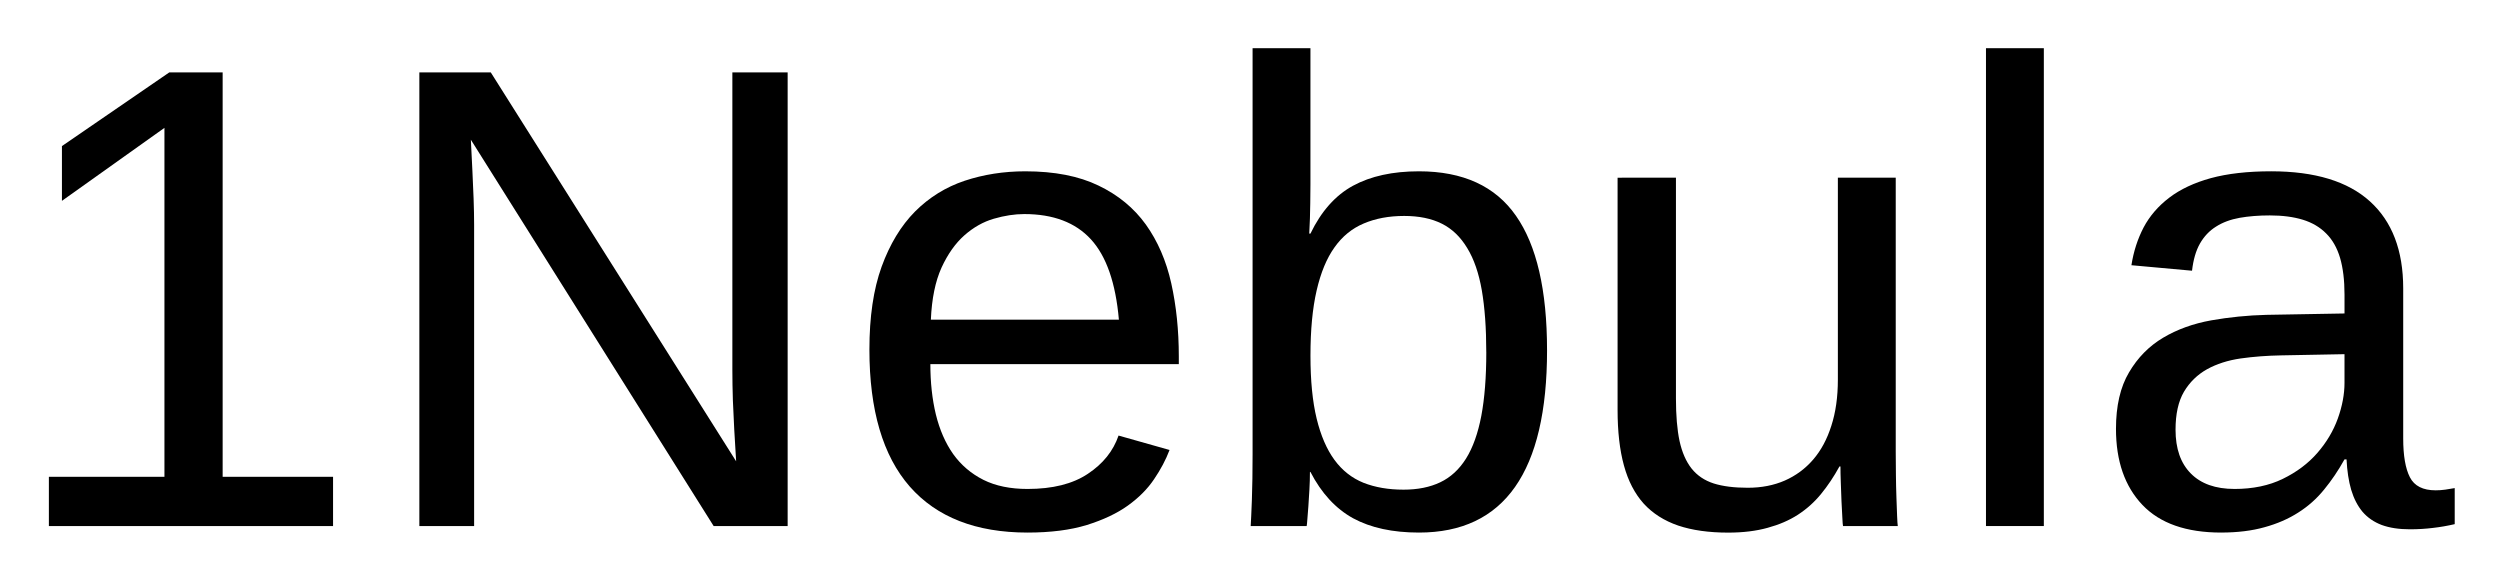
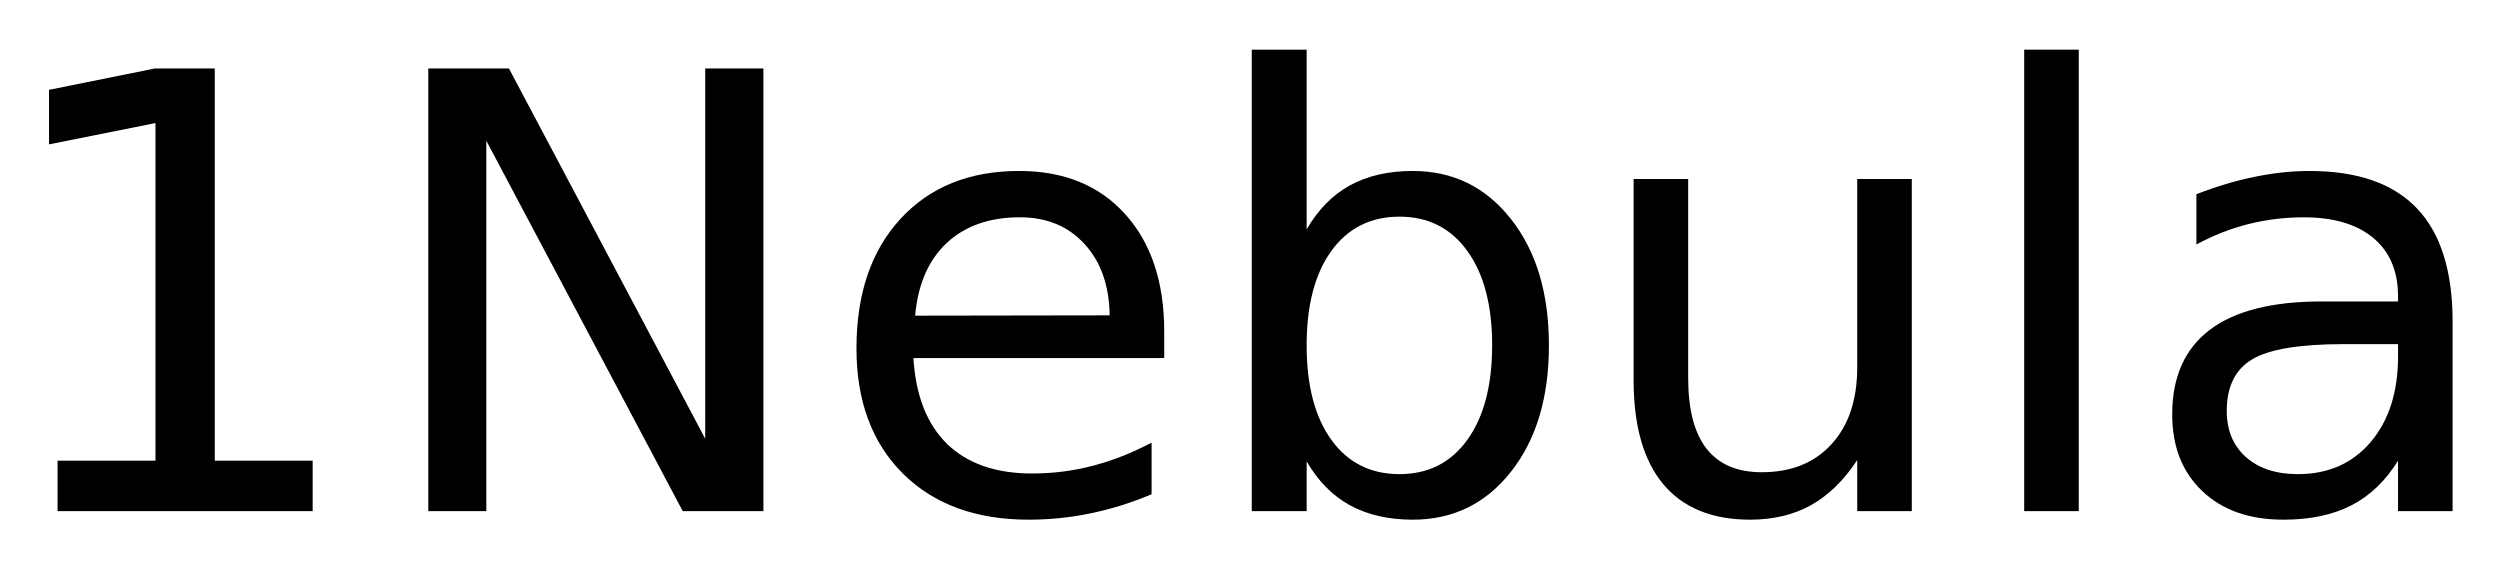
- <svg xmlns="http://www.w3.org/2000/svg" xmlns:xlink="http://www.w3.org/1999/xlink" role="img" viewBox="0.13 2.13 227.50 52.75">
+ <svg xmlns="http://www.w3.org/2000/svg" xmlns:xlink="http://www.w3.org/1999/xlink" role="img" viewBox="1.75 -0.50 247.00 56.00">
  <defs>
-     <symbol overflow="visible">
-       <path d="M2 0v-39.984h15.938V0zm1.984-2H15.938v-36H3.984zm0 0" />
-     </symbol>
-     <symbol id="a" overflow="visible">
-       <path d="M4.578 0v-4.484h10.516v-31.75l-9.328 6.641v-4.984l9.766-6.703h4.859v36.797H30.438V0zm0 0" />
-     </symbol>
-     <symbol id="b" overflow="visible">
-       <path d="M31.703 0L9.609-35.156c.039.961.086 1.906.141 2.844.039.805.078 1.648.109 2.531.031.887.047 1.672.047 2.359V0H4.922v-41.281h6.5L33.75-5.891c-.062-.957-.121-1.914-.172-2.875-.043-.812-.086-1.703-.125-2.672-.031-.969-.047-1.891-.047-2.766v-27.078h5.031V0zm0 0" />
-     </symbol>
-     <symbol id="c" overflow="visible">
-       <path d="M8.094-14.734c0 1.656.164 3.184.5 4.578.344 1.398.867 2.602 1.578 3.609.719 1 1.633 1.781 2.75 2.344 1.113.555 2.453.828 4.016.828 2.281 0 4.109-.457 5.484-1.375 1.383-.914 2.316-2.078 2.797-3.484l4.641 1.312c-.336.887-.805 1.773-1.406 2.656-.594.887-1.391 1.688-2.391 2.406-.992.711-2.234 1.297-3.734 1.766-1.492.457-3.289.688-5.391.688-4.688 0-8.262-1.395-10.719-4.188-2.449-2.801-3.672-6.957-3.672-12.469 0-2.969.367-5.477 1.109-7.531.75-2.062 1.766-3.738 3.047-5.031 1.289-1.289 2.797-2.223 4.516-2.797 1.719-.57 3.555-.859 5.516-.859 2.656 0 4.875.434 6.656 1.297 1.789.855 3.227 2.039 4.312 3.547 1.082 1.512 1.852 3.293 2.312 5.344.457 2.055.688 4.273.688 6.656v.703zM25.25-18.781c-.293-3.344-1.141-5.781-2.547-7.312-1.406-1.531-3.43-2.297-6.062-2.297-.875 0-1.797.141-2.766.422-.969.281-1.867.789-2.688 1.516-.812.719-1.508 1.699-2.078 2.938-.562 1.242-.887 2.82-.969 4.734zm0 0" />
-     </symbol>
-     <symbol id="d" overflow="visible">
-       <path d="M30.844-16c0 11.062-3.887 16.594-11.656 16.594-2.398 0-4.391-.434-5.984-1.297-1.594-.875-2.891-2.281-3.891-4.219h-.047c0 .512-.016 1.043-.047 1.594-.031.543-.062 1.047-.094 1.516s-.062.871-.094 1.203c-.023.324-.043.527-.062.609H3.875c.008-.176.023-.473.047-.891.02-.426.039-.93.062-1.516.02-.582.035-1.223.047-1.922.008-.707.016-1.441.016-2.203v-36.953H9.312v12.406c0 .586-.008 1.148-.016 1.688-.012.531-.023 1-.031 1.406-.023.492-.043.949-.062 1.375h.109c.977-2.031 2.27-3.484 3.875-4.359 1.613-.875 3.613-1.312 6-1.312 4.008 0 6.953 1.352 8.828 4.047 1.883 2.688 2.828 6.766 2.828 12.234zm-5.531.172c0-2.188-.137-4.062-.406-5.625-.273-1.562-.715-2.844-1.328-3.844-.605-1.008-1.375-1.75-2.312-2.219-.938-.469-2.078-.703-3.422-.703-1.387 0-2.617.23-3.688.688-1.062.449-1.949 1.172-2.656 2.172-.711.992-1.25 2.297-1.625 3.922-.375 1.617-.562 3.594-.562 5.938 0 2.273.188 4.18.562 5.719.375 1.543.914 2.797 1.625 3.766.707.961 1.586 1.652 2.641 2.078 1.062.418 2.273.625 3.641.625 1.289 0 2.406-.223 3.344-.672.938-.445 1.719-1.164 2.344-2.156.625-1 1.086-2.297 1.391-3.891.301-1.594.453-3.523.453-5.797zm0 0" />
-     </symbol>
-     <symbol id="e" overflow="visible">
-       <path d="M9.203-31.703v20.094c0 1.555.109 2.844.328 3.875.227 1.031.594 1.867 1.094 2.5.508.637 1.18 1.09 2.016 1.359.832.262 1.863.391 3.094.391 1.25 0 2.375-.219 3.375-.656 1.008-.445 1.867-1.082 2.578-1.906.719-.832 1.27-1.859 1.656-3.078.395-1.219.594-2.617.594-4.203v-18.375h5.266v24.938c0 .668.004 1.367.016 2.094.008.73.023 1.422.047 2.078.02.656.039 1.219.062 1.688.02.469.039.773.062.906h-4.984c-.023-.094-.043-.352-.062-.781-.023-.438-.047-.93-.078-1.484-.023-.562-.043-1.129-.062-1.703-.023-.57-.031-1.055-.031-1.453h-.094c-.5.918-1.059 1.75-1.672 2.5-.605.742-1.309 1.371-2.109 1.891-.793.512-1.711.906-2.75 1.188-1.031.289-2.23.438-3.594.438-1.762 0-3.277-.215-4.547-.641-1.273-.438-2.32-1.102-3.141-2-.812-.906-1.414-2.062-1.797-3.469-.387-1.406-.578-3.094-.578-5.062v-21.125zm0 0" />
-     </symbol>
-     <symbol id="f" overflow="visible">
-       <path d="M4.047 0v-43.484H9.312V0zm0 0" />
-     </symbol>
-     <symbol id="g" overflow="visible">
-       <path d="M12.125.594c-3.18 0-5.57-.836-7.172-2.516-1.605-1.688-2.406-3.992-2.406-6.922 0-2.094.395-3.805 1.188-5.141.789-1.344 1.828-2.395 3.109-3.156 1.281-.758 2.738-1.285 4.375-1.578 1.645-.289 3.316-.457 5.016-.5l7.109-.125v-1.719c0-1.312-.137-2.426-.406-3.344-.273-.914-.695-1.656-1.266-2.219-.562-.57-1.273-.988-2.125-1.25-.844-.258-1.844-.391-3-.391-1.012 0-1.93.074-2.75.219-.824.148-1.539.414-2.141.797-.605.375-1.094.891-1.469 1.547-.367.648-.605 1.469-.719 2.469l-5.516-.5c.195-1.25.566-2.395 1.109-3.438.551-1.039 1.328-1.941 2.328-2.703 1.008-.77 2.27-1.363 3.781-1.781 1.52-.414 3.352-.625 5.5-.625 3.977 0 6.973.914 8.984 2.734 2.02 1.824 3.031 4.465 3.031 7.922v13.656c0 1.562.203 2.742.609 3.531.406.793 1.188 1.188 2.344 1.188.289 0 .582-.02.875-.062.289-.039.578-.086.859-.141v3.281c-.668.156-1.328.27-1.984.344-.656.082-1.355.125-2.094.125-1 0-1.855-.133-2.562-.391-.711-.27-1.293-.672-1.75-1.203-.449-.539-.793-1.207-1.031-2-.23-.789-.371-1.711-.422-2.766h-.188c-.562 1.012-1.184 1.93-1.859 2.75-.668.824-1.453 1.523-2.359 2.094-.898.574-1.918 1.016-3.062 1.328-1.137.32-2.449.484-3.938.484zM13.328-3.375c1.676 0 3.145-.305 4.406-.922 1.258-.613 2.305-1.398 3.141-2.359.832-.957 1.453-2 1.859-3.125.406-1.133.609-2.219.609-3.25v-2.609l-5.766.109c-1.293.023-2.523.117-3.688.281-1.156.168-2.18.496-3.062.984-.875.492-1.574 1.172-2.094 2.047-.512.875-.766 2.027-.766 3.453 0 1.719.461 3.047 1.391 3.984.926.938 2.25 1.406 3.969 1.406zm0 0" />
-     </symbol>
+     <path d="M7.438-4.984h9.672v-33.359L6.594-36.234V-41.625l10.453-2.109h5.922v38.75h9.672V0H7.438zm0 0" id="a" />
+     <path d="M5.891-43.734h7.969L33.25-7.156v-36.578H39V0h-7.969L11.625-36.594V0H5.891zm0 0" id="b" />
+     <path d="M33.719-17.75v2.625H8.938c.227 3.719 1.344 6.555 3.344 8.5 2.008 1.938 4.801 2.906 8.375 2.906 2.07 0 4.078-.254 6.016-.766 1.945-.508 3.879-1.27 5.797-2.281v5.094c-1.938.824-3.922 1.449-5.953 1.875-2.031.426-4.094.641-6.188.641-5.23 0-9.375-1.52-12.438-4.562C4.836-6.77 3.312-10.891 3.312-16.078c0-5.375 1.445-9.641 4.344-12.797 2.906-3.156 6.816-4.734 11.734-4.734 4.414 0 7.906 1.422 10.469 4.266C32.43-26.5 33.719-22.633 33.719-17.75zm-5.391-1.594c-.043-2.945-.871-5.297-2.484-7.047-1.605-1.758-3.734-2.641-6.391-2.641-3.012 0-5.422.852-7.234 2.547-1.805 1.699-2.84 4.09-3.109 7.172zm0 0" id="c" />
+     <path d="M29.203-16.375c0-3.969-.82-7.078-2.453-9.328-1.625-2.258-3.859-3.391-6.703-3.391-2.855 0-5.102 1.133-6.734 3.391-1.625 2.25-2.438 5.359-2.438 9.328 0 3.961.812 7.07 2.438 9.328 1.633 2.262 3.879 3.391 6.734 3.391 2.844 0 5.078-1.129 6.703-3.391 1.633-2.258 2.453-5.367 2.453-9.328zM10.875-27.828c1.125-1.957 2.551-3.41 4.281-4.359 1.727-.945 3.797-1.422 6.203-1.422 3.977 0 7.211 1.586 9.703 4.75 2.5 3.168 3.75 7.328 3.75 12.484s-1.25 9.32-3.75 12.484C28.57-.734 25.336.844 21.359.844c-2.406 0-4.477-.477-6.203-1.422C13.426-1.523 12-2.973 10.875-4.922V0H5.453v-45.594H10.875zm0 0" id="d" />
+     <path d="M5.094-12.953V-32.812h5.391v19.656c0 3.105.602 5.434 1.812 6.984C13.516-4.617 15.332-3.844 17.75-3.844c2.914 0 5.219-.926 6.906-2.781 1.688-1.852 2.531-4.379 2.531-7.578V-32.812h5.391V0H27.188v-5.047c-1.312 2-2.836 3.484-4.562 4.453-1.719.957-3.727 1.438-6.016 1.438-3.773 0-6.637-1.172-8.594-3.516C6.066-5.016 5.094-8.441 5.094-12.953zm13.562-20.656zm0 0" id="e" />
+     <path d="M5.656-45.594h5.391V0H5.656zm0 0" id="f" />
+     <path d="M20.562-16.5c-4.355 0-7.371.5-9.047 1.5C9.836-14 9-12.301 9-9.906c0 1.918.629 3.438 1.891 4.562 1.258 1.125 2.973 1.688 5.141 1.688 2.988 0 5.383-1.055 7.188-3.172 1.801-2.125 2.703-4.945 2.703-8.469V-16.5zm10.75-2.219V0h-5.391v-4.984c-1.23 1.992-2.762 3.461-4.594 4.406C19.492.367 17.25.844 14.594.844c-3.367 0-6.039-.941-8.016-2.828-1.98-1.883-2.969-4.406-2.969-7.562 0-3.695 1.234-6.484 3.703-8.359s6.156-2.812 11.062-2.812h7.547v-.516c0-2.488-.82-4.41-2.453-5.766-1.625-1.352-3.914-2.031-6.859-2.031-1.875 0-3.703.227-5.484.672-1.773.449-3.48 1.121-5.125 2.016v-4.969c1.977-.77 3.895-1.344 5.75-1.719 1.852-.383 3.66-.578 5.422-.578 4.738 0 8.281 1.234 10.625 3.703 2.344 2.461 3.516 6.188 3.516 11.188zm0 0" id="g" />
  </defs>
  <use y="50" xlink:href="#a" />
-   <use x="33.369" y="50" xlink:href="#b" />
-   <use x="76.699" y="50" xlink:href="#c" />
-   <use x="110.068" y="50" xlink:href="#d" />
-   <use x="143.438" y="50" xlink:href="#e" />
-   <use x="176.807" y="50" xlink:href="#f" />
-   <use x="190.137" y="50" xlink:href="#g" />
+   <use x="38.174" y="50" xlink:href="#b" />
+   <use x="83.057" y="50" xlink:href="#c" />
+   <use x="119.971" y="50" xlink:href="#d" />
+   <use x="158.057" y="50" xlink:href="#e" />
+   <use x="196.084" y="50" xlink:href="#f" />
+   <use x="212.754" y="50" xlink:href="#g" />
</svg>
